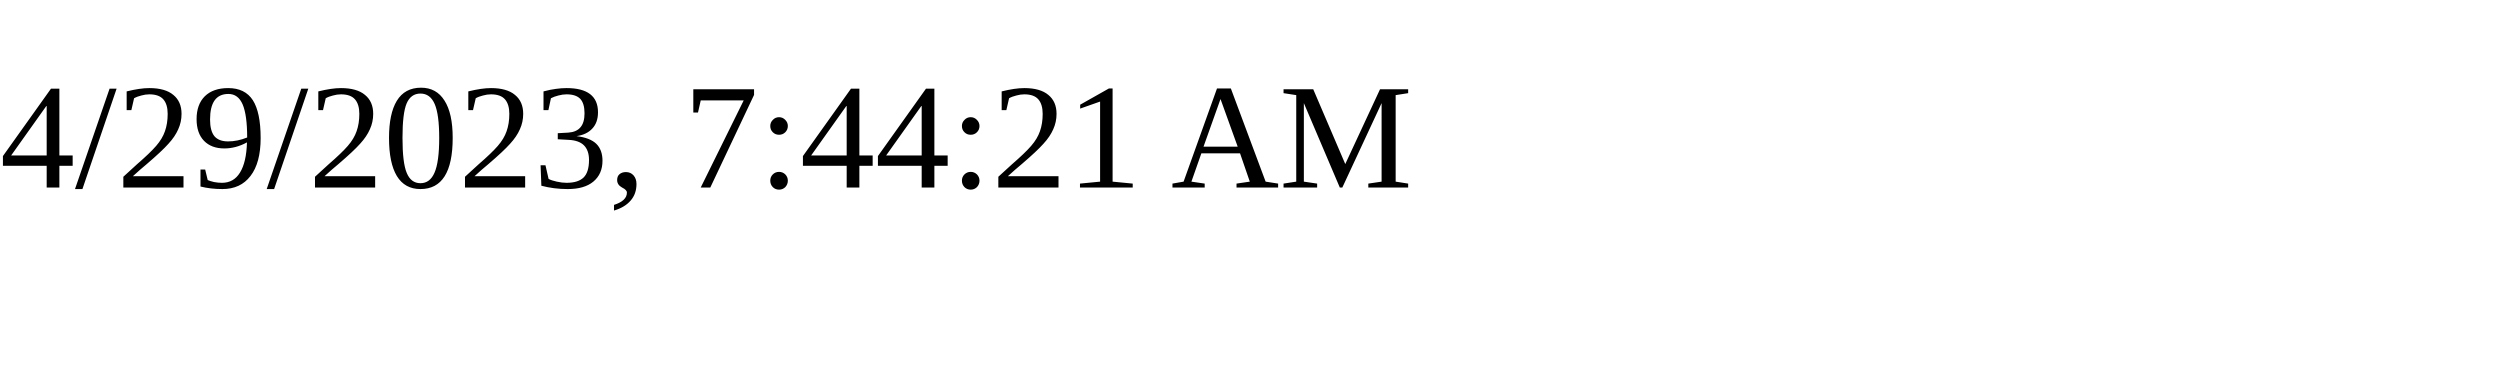
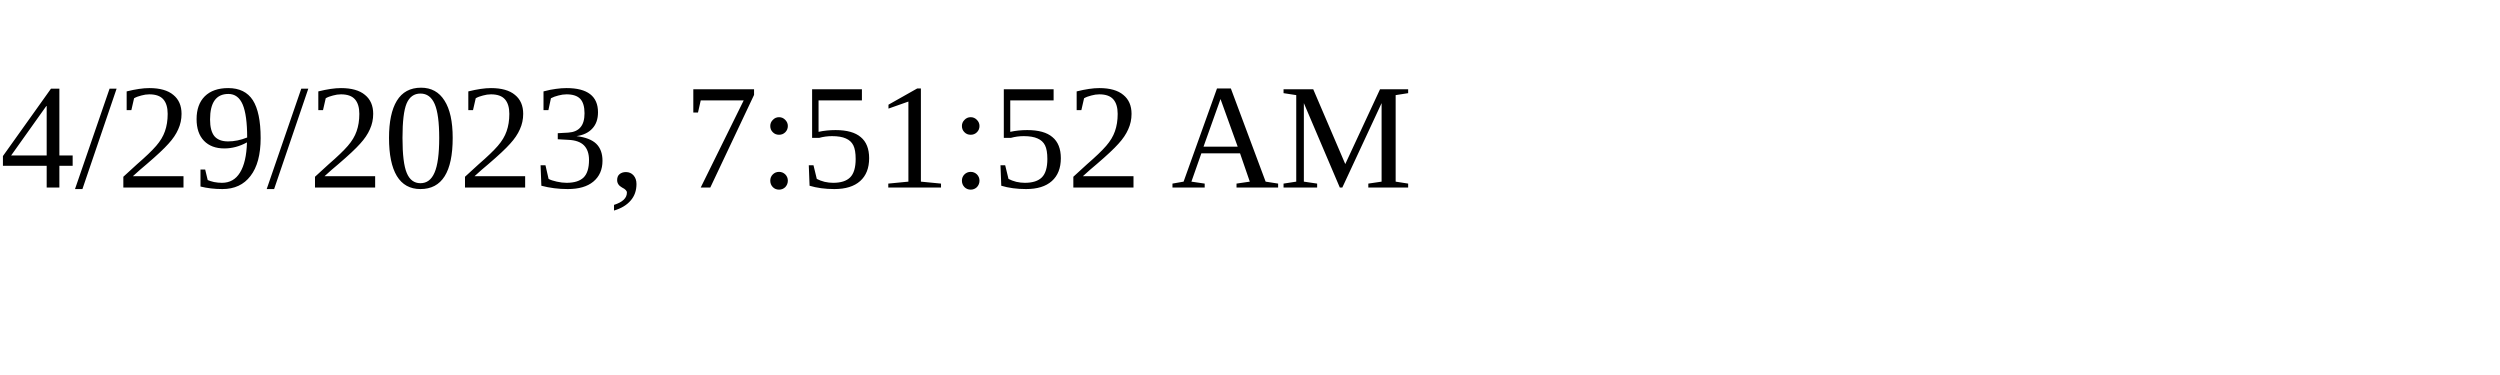
<svg xmlns="http://www.w3.org/2000/svg" height="30" width="200">
-   <text x="0" y="15">4/29/2023, 7:44:21 AM</text>
+   <text x="0" y="15">4/29/2023, 7:51:52 AM</text>
</svg>
